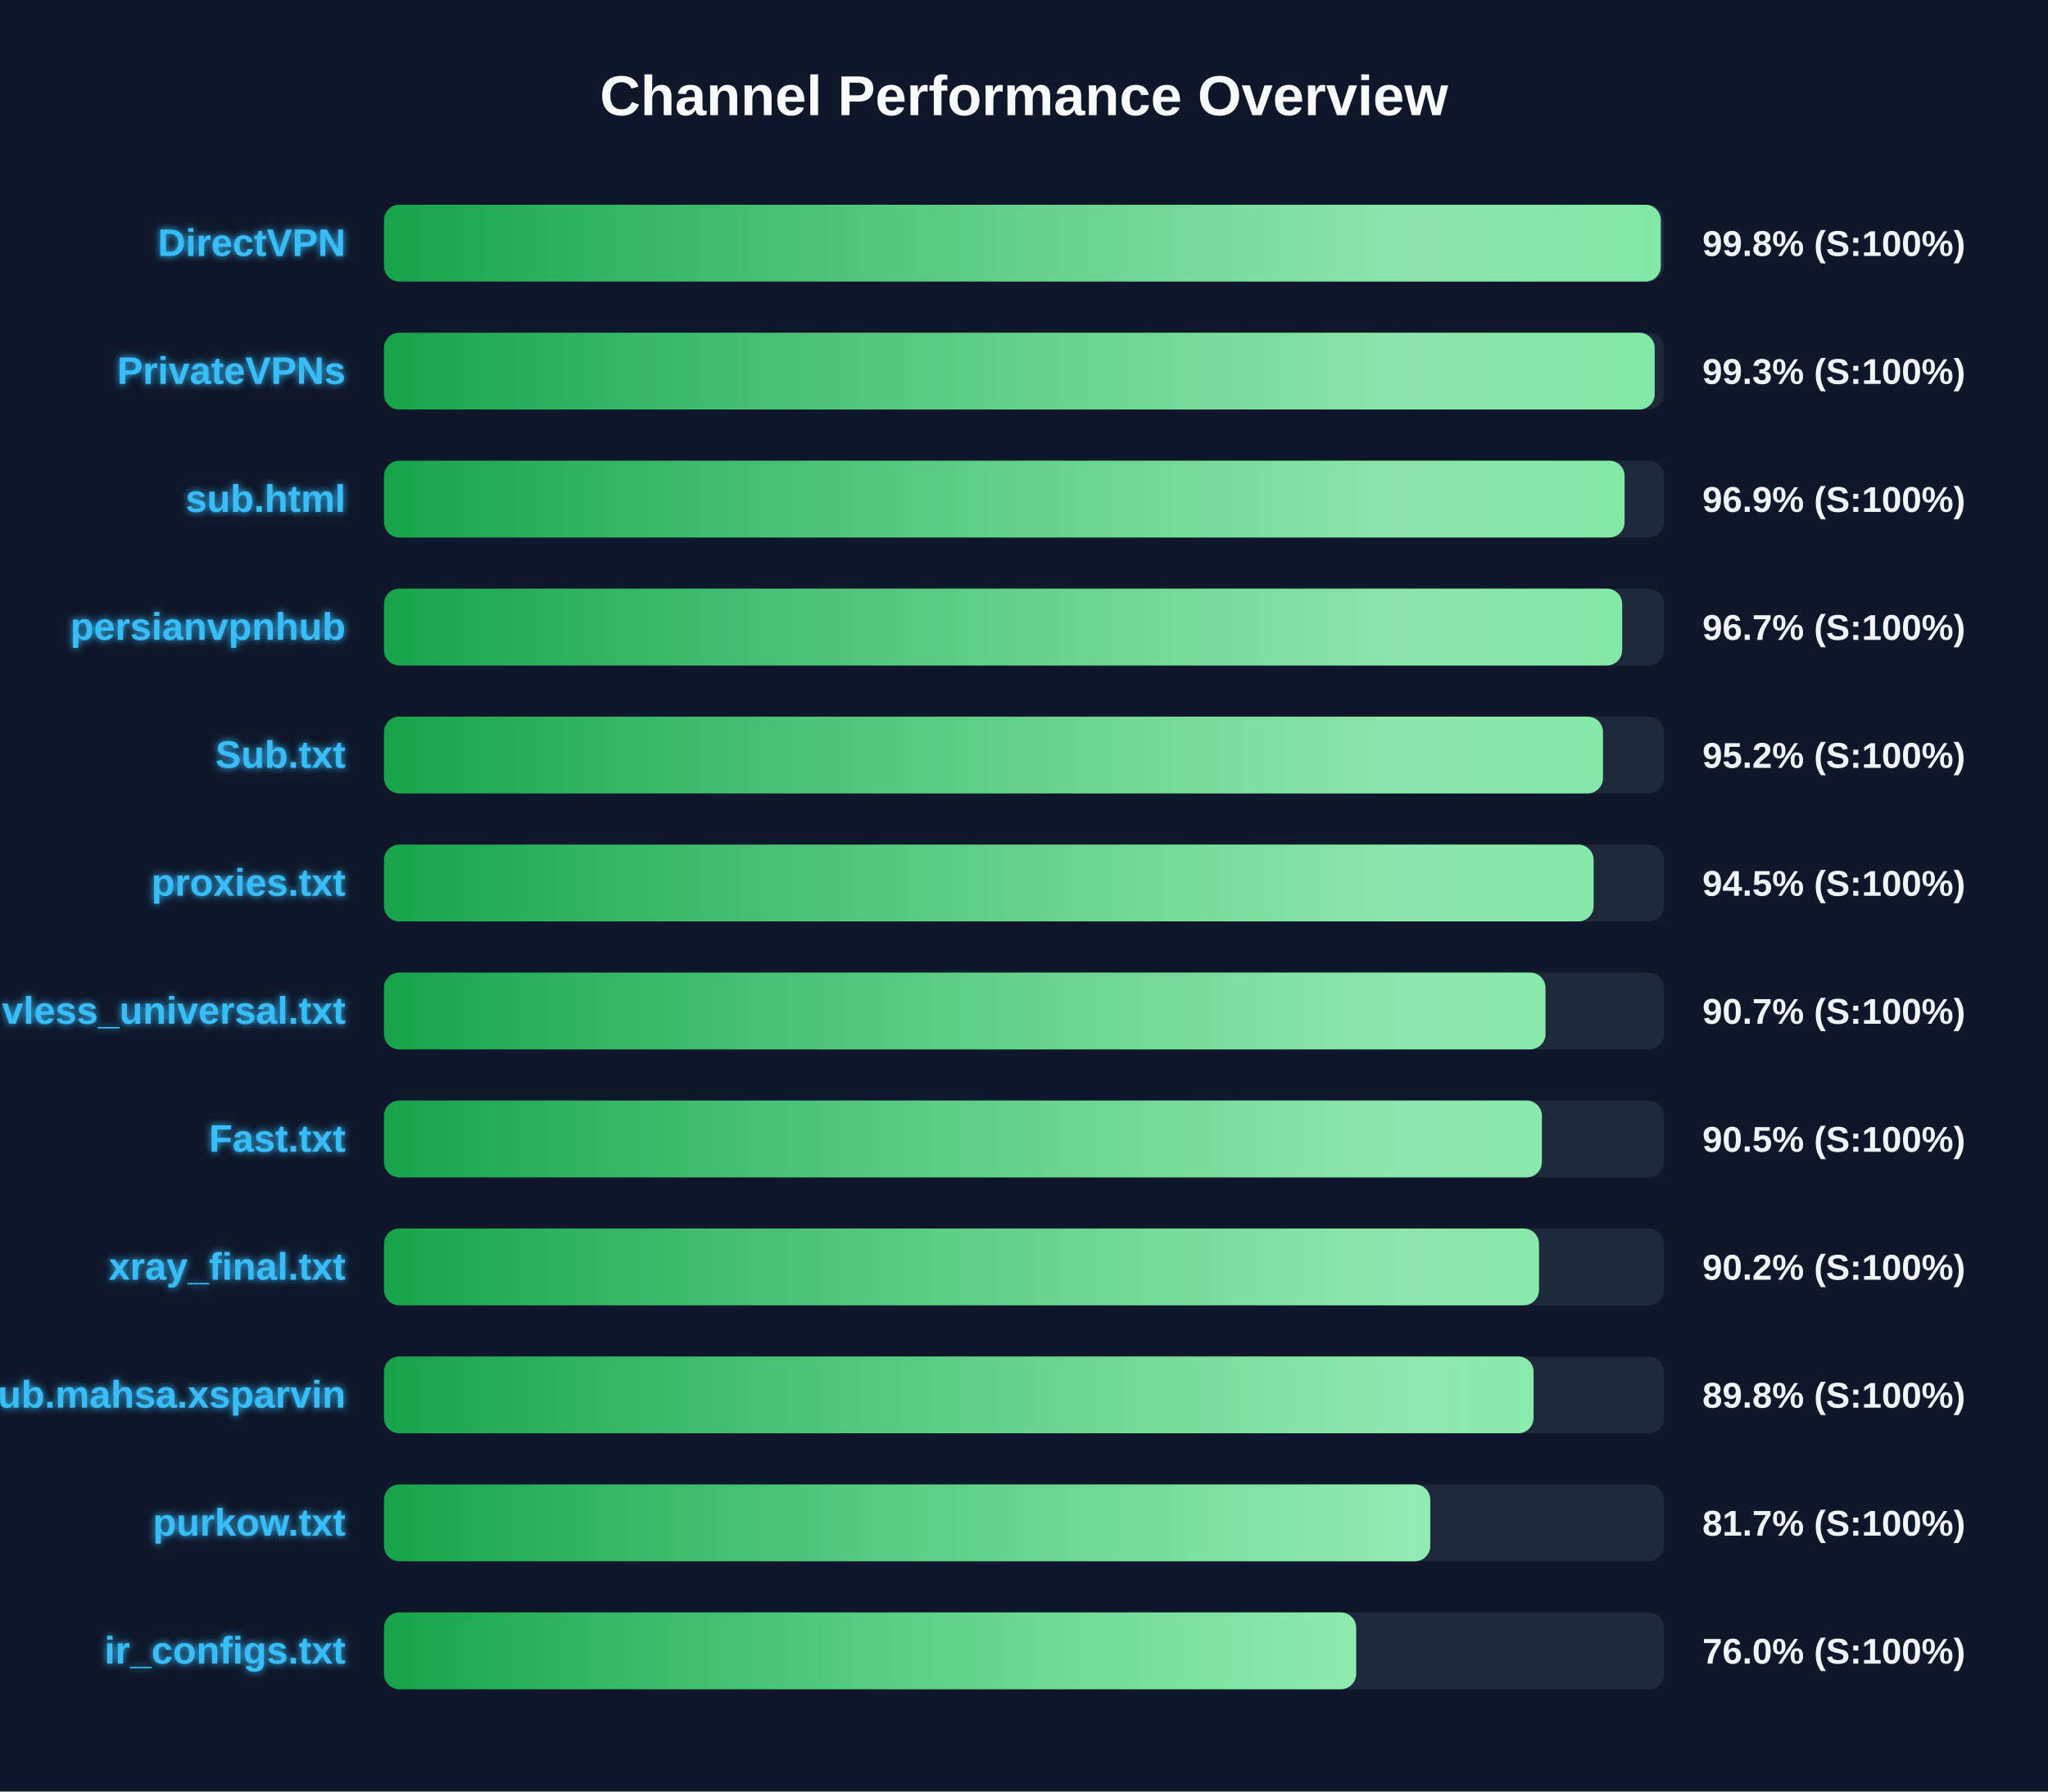
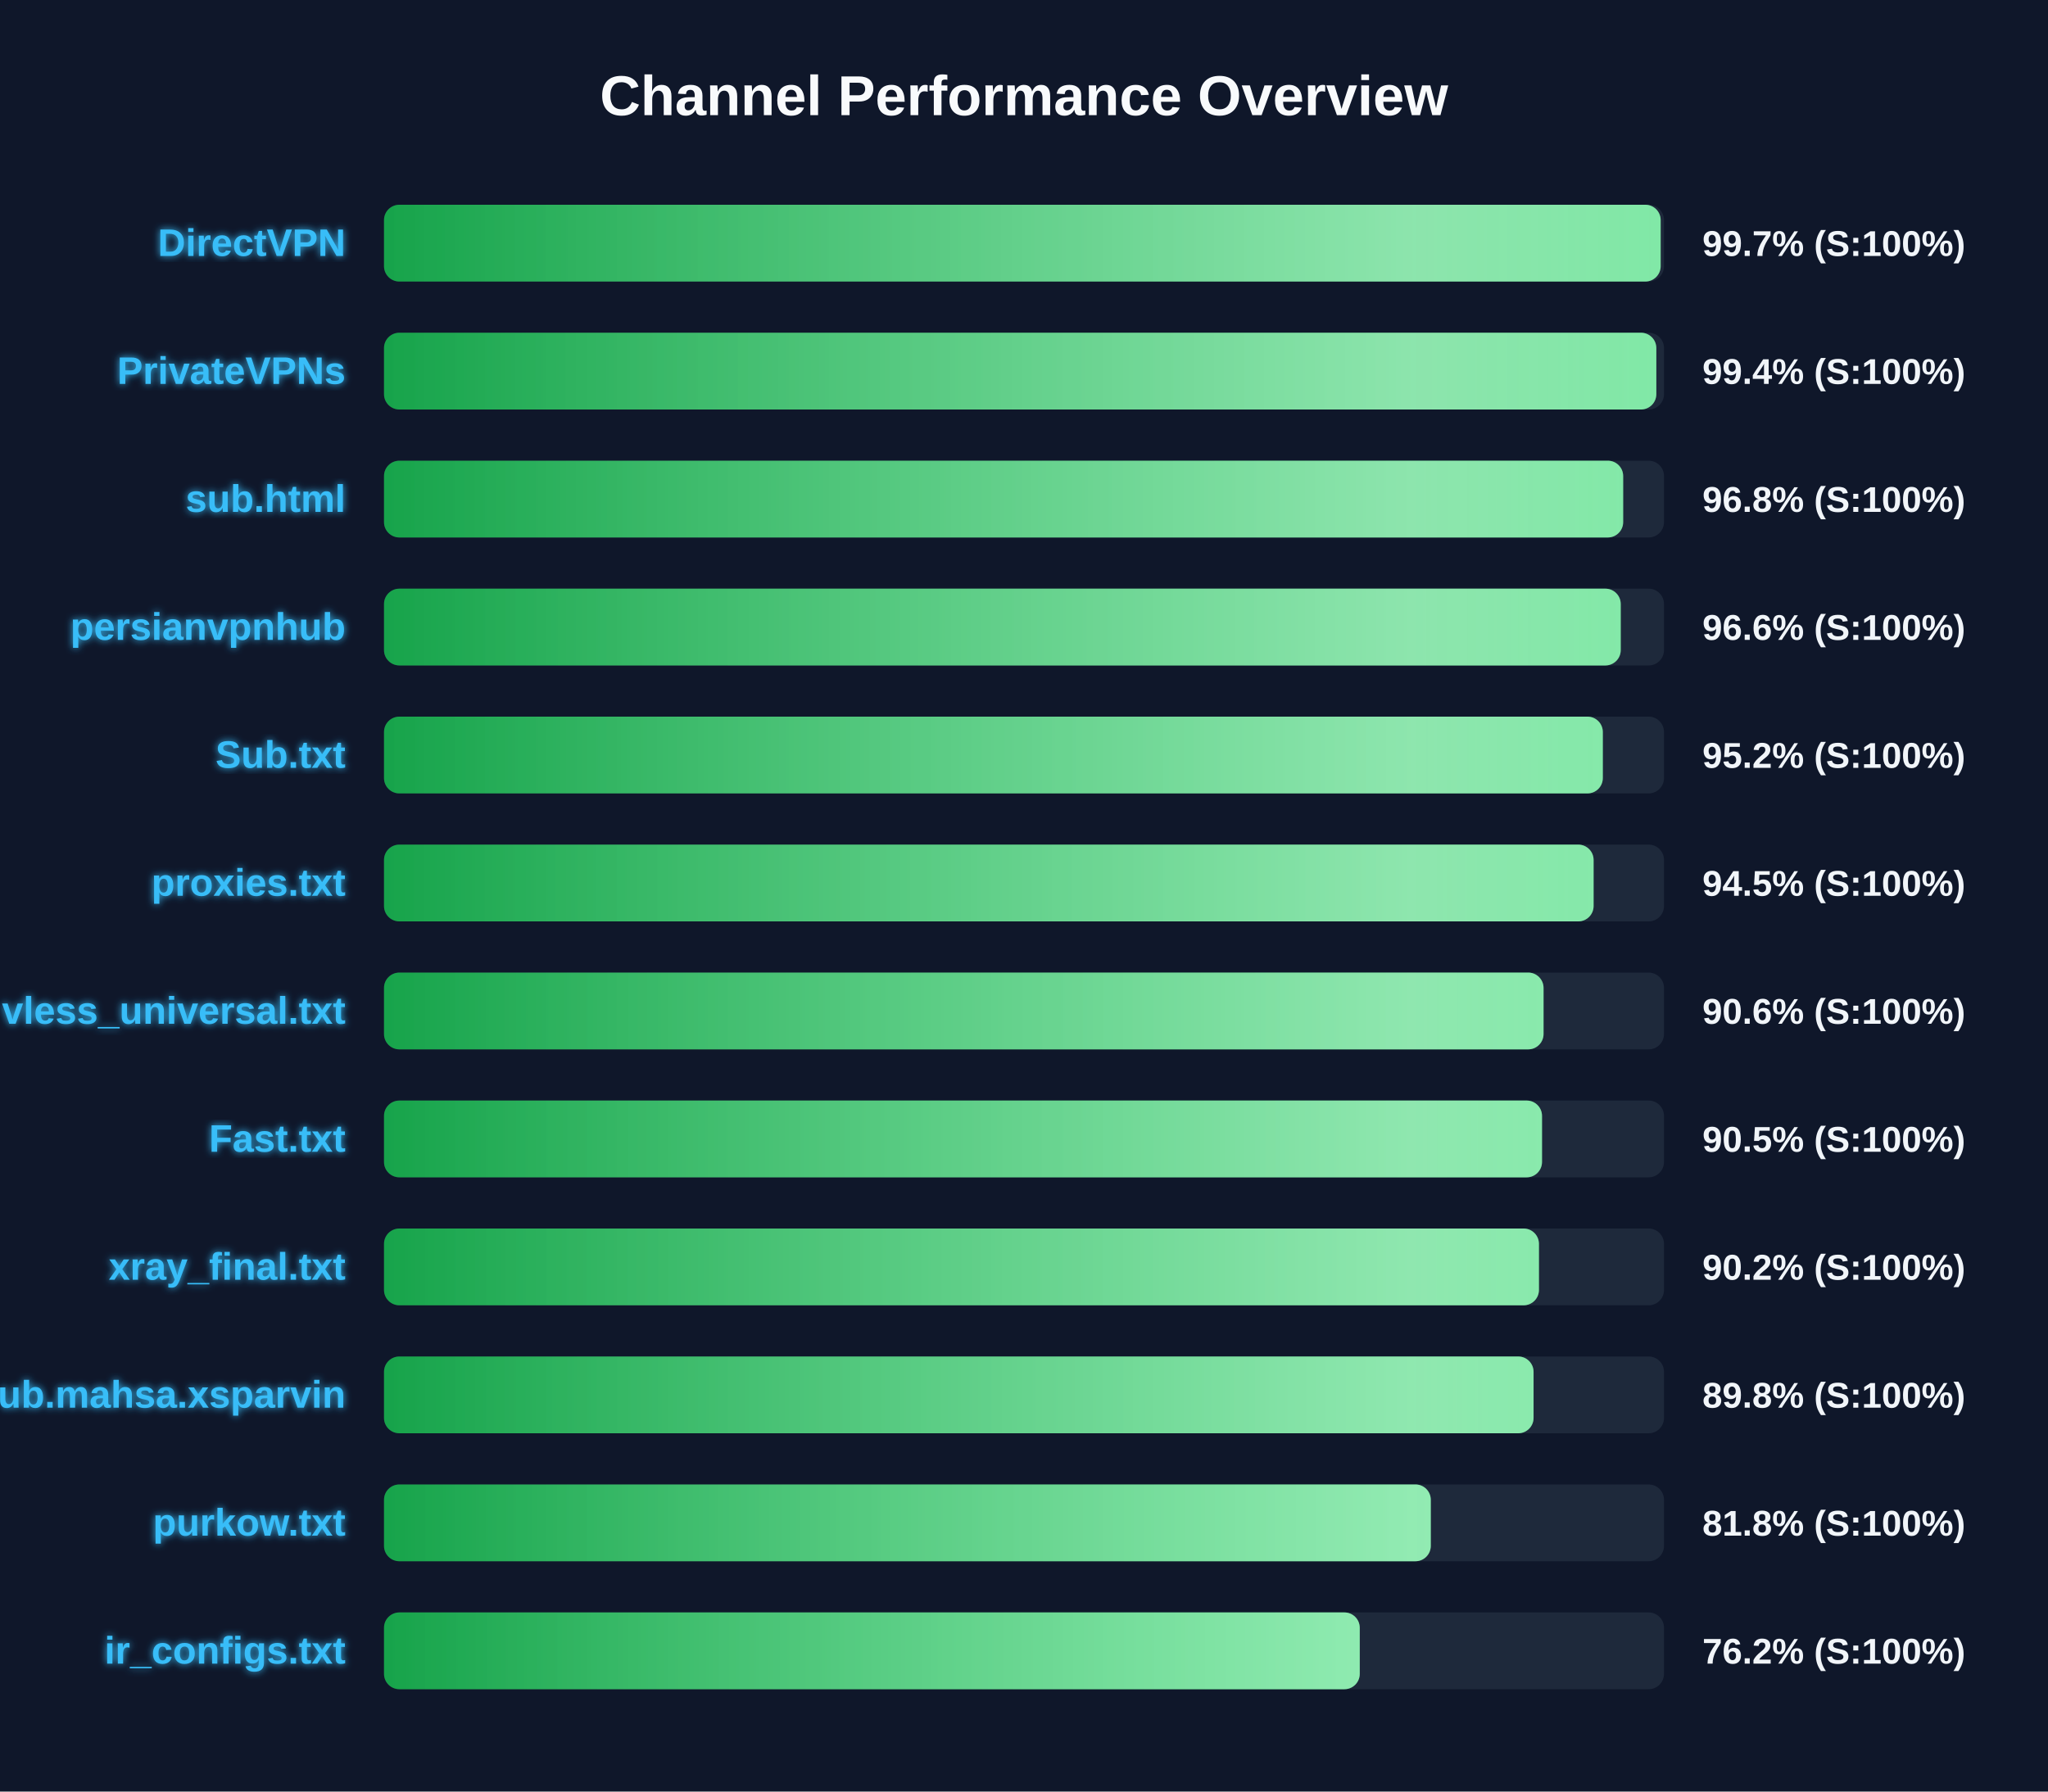
<svg xmlns="http://www.w3.org/2000/svg" width="800" height="700" version="1.1">
  <defs>
    <linearGradient id="grad-green" x1="0%" y1="0%" x2="100%" y2="0%">
      <stop offset="0%" stop-color="#16a34a" />
      <stop offset="100%" stop-color="#4ade80" />
    </linearGradient>
    <linearGradient id="grad-yellow" x1="0%" y1="0%" x2="100%" y2="0%">
      <stop offset="0%" stop-color="#ca8a04" />
      <stop offset="100%" stop-color="#fde047" />
    </linearGradient>
    <linearGradient id="grad-red" x1="0%" y1="0%" x2="100%" y2="0%">
      <stop offset="0%" stop-color="#dc2626" />
      <stop offset="100%" stop-color="#f87171" />
    </linearGradient>
    <linearGradient id="shimmer" x1="0%" y1="0%" x2="100%" y2="0%">
      <stop offset="0%" stop-color="rgba(255,255,255,0)" />
      <stop offset="50%" stop-color="rgba(255,255,255,0.4)" />
      <stop offset="100%" stop-color="rgba(255,255,255,0)" />
    </linearGradient>
    <filter id="glow" x="-20%" y="-20%" width="140%" height="140%">
      <feGaussianBlur stdDeviation="1.5" result="blur" />
      <feComposite in="SourceGraphic" in2="blur" operator="over" />
    </filter>
  </defs>
  <style>
        .bg-rect { fill: #0f172a; }
        .title { font: bold 22px 'Segoe UI', Arial, sans-serif; fill: #f8fafc; }
        .row { font: bold 15px 'Segoe UI', Arial, sans-serif; fill: #38bdf8; filter: url(#glow); }
        .score { font: bold 14px 'Segoe UI', Arial, sans-serif; fill: #f1f5f9; }
        @keyframes shimmer-anim {
            0% { transform: translateX(-100%); }
            100% { transform: translateX(200%); }
        }
        .shimmer-rect {
            animation: shimmer-anim 2.5s infinite linear;
        }
    </style>
  <rect width="100%" height="100%" class="bg-rect" />
  <text x="400" y="45" text-anchor="middle" class="title">Channel Performance Overview</text>
  <rect x="150" y="80" width="500" height="30" fill="#1e293b" rx="6" />
  <clipPath id="clip-0">
-     <rect x="150" y="80" width="498.75" height="30" rx="6" />
+     <rect x="150" y="80" width="498.7" height="30" rx="6" />
  </clipPath>
-   <rect x="150" y="80" width="498.75" height="30" fill="url(#grad-green)" rx="6" />
+   <rect x="150" y="80" width="498.7" height="30" fill="url(#grad-green)" rx="6" />
  <g clip-path="url(#clip-0)">
    <rect x="150" y="80" width="100%" height="30" fill="url(#shimmer)" class="shimmer-rect" />
  </g>
  <text x="135" y="100" text-anchor="end" class="row">DirectVPN</text>
-   <text x="665" y="100" text-anchor="start" class="score">99.8% (S:100%)</text>
+   <text x="665" y="100" text-anchor="start" class="score">99.7% (S:100%)</text>
  <rect x="150" y="130" width="500" height="30" fill="#1e293b" rx="6" />
  <clipPath id="clip-1">
-     <rect x="150" y="130" width="496.35" height="30" rx="6" />
+     <rect x="150" y="130" width="497.0" height="30" rx="6" />
  </clipPath>
-   <rect x="150" y="130" width="496.35" height="30" fill="url(#grad-green)" rx="6" />
+   <rect x="150" y="130" width="497.0" height="30" fill="url(#grad-green)" rx="6" />
  <g clip-path="url(#clip-1)">
    <rect x="150" y="130" width="100%" height="30" fill="url(#shimmer)" class="shimmer-rect" />
  </g>
  <text x="135" y="150" text-anchor="end" class="row">PrivateVPNs</text>
-   <text x="665" y="150" text-anchor="start" class="score">99.3% (S:100%)</text>
+   <text x="665" y="150" text-anchor="start" class="score">99.4% (S:100%)</text>
  <rect x="150" y="180" width="500" height="30" fill="#1e293b" rx="6" />
  <clipPath id="clip-2">
-     <rect x="150" y="180" width="484.6" height="30" rx="6" />
+     <rect x="150" y="180" width="484.05" height="30" rx="6" />
  </clipPath>
-   <rect x="150" y="180" width="484.6" height="30" fill="url(#grad-green)" rx="6" />
+   <rect x="150" y="180" width="484.05" height="30" fill="url(#grad-green)" rx="6" />
  <g clip-path="url(#clip-2)">
    <rect x="150" y="180" width="100%" height="30" fill="url(#shimmer)" class="shimmer-rect" />
  </g>
  <text x="135" y="200" text-anchor="end" class="row">sub.html</text>
-   <text x="665" y="200" text-anchor="start" class="score">96.9% (S:100%)</text>
+   <text x="665" y="200" text-anchor="start" class="score">96.8% (S:100%)</text>
  <rect x="150" y="230" width="500" height="30" fill="#1e293b" rx="6" />
  <clipPath id="clip-3">
-     <rect x="150" y="230" width="483.65" height="30" rx="6" />
+     <rect x="150" y="230" width="483.1" height="30" rx="6" />
  </clipPath>
-   <rect x="150" y="230" width="483.65" height="30" fill="url(#grad-green)" rx="6" />
+   <rect x="150" y="230" width="483.1" height="30" fill="url(#grad-green)" rx="6" />
  <g clip-path="url(#clip-3)">
    <rect x="150" y="230" width="100%" height="30" fill="url(#shimmer)" class="shimmer-rect" />
  </g>
  <text x="135" y="250" text-anchor="end" class="row">persianvpnhub</text>
-   <text x="665" y="250" text-anchor="start" class="score">96.7% (S:100%)</text>
+   <text x="665" y="250" text-anchor="start" class="score">96.6% (S:100%)</text>
  <rect x="150" y="280" width="500" height="30" fill="#1e293b" rx="6" />
  <clipPath id="clip-4">
-     <rect x="150" y="280" width="476.15" height="30" rx="6" />
+     <rect x="150" y="280" width="476.1" height="30" rx="6" />
  </clipPath>
-   <rect x="150" y="280" width="476.15" height="30" fill="url(#grad-green)" rx="6" />
+   <rect x="150" y="280" width="476.1" height="30" fill="url(#grad-green)" rx="6" />
  <g clip-path="url(#clip-4)">
    <rect x="150" y="280" width="100%" height="30" fill="url(#shimmer)" class="shimmer-rect" />
  </g>
  <text x="135" y="300" text-anchor="end" class="row">Sub.txt</text>
  <text x="665" y="300" text-anchor="start" class="score">95.2% (S:100%)</text>
  <rect x="150" y="330" width="500" height="30" fill="#1e293b" rx="6" />
  <clipPath id="clip-5">
    <rect x="150" y="330" width="472.5" height="30" rx="6" />
  </clipPath>
  <rect x="150" y="330" width="472.5" height="30" fill="url(#grad-green)" rx="6" />
  <g clip-path="url(#clip-5)">
    <rect x="150" y="330" width="100%" height="30" fill="url(#shimmer)" class="shimmer-rect" />
  </g>
  <text x="135" y="350" text-anchor="end" class="row">proxies.txt</text>
  <text x="665" y="350" text-anchor="start" class="score">94.5% (S:100%)</text>
  <rect x="150" y="380" width="500" height="30" fill="#1e293b" rx="6" />
  <clipPath id="clip-6">
-     <rect x="150" y="380" width="453.7" height="30" rx="6" />
+     <rect x="150" y="380" width="452.95" height="30" rx="6" />
  </clipPath>
-   <rect x="150" y="380" width="453.7" height="30" fill="url(#grad-green)" rx="6" />
+   <rect x="150" y="380" width="452.95" height="30" fill="url(#grad-green)" rx="6" />
  <g clip-path="url(#clip-6)">
    <rect x="150" y="380" width="100%" height="30" fill="url(#shimmer)" class="shimmer-rect" />
  </g>
  <text x="135" y="400" text-anchor="end" class="row">vless_universal.txt</text>
-   <text x="665" y="400" text-anchor="start" class="score">90.7% (S:100%)</text>
+   <text x="665" y="400" text-anchor="start" class="score">90.6% (S:100%)</text>
  <rect x="150" y="430" width="500" height="30" fill="#1e293b" rx="6" />
  <clipPath id="clip-7">
-     <rect x="150" y="430" width="452.3" height="30" rx="6" />
+     <rect x="150" y="430" width="452.35" height="30" rx="6" />
  </clipPath>
-   <rect x="150" y="430" width="452.3" height="30" fill="url(#grad-green)" rx="6" />
+   <rect x="150" y="430" width="452.35" height="30" fill="url(#grad-green)" rx="6" />
  <g clip-path="url(#clip-7)">
    <rect x="150" y="430" width="100%" height="30" fill="url(#shimmer)" class="shimmer-rect" />
  </g>
  <text x="135" y="450" text-anchor="end" class="row">Fast.txt</text>
  <text x="665" y="450" text-anchor="start" class="score">90.5% (S:100%)</text>
  <rect x="150" y="480" width="500" height="30" fill="#1e293b" rx="6" />
  <clipPath id="clip-8">
    <rect x="150" y="480" width="451.15" height="30" rx="6" />
  </clipPath>
  <rect x="150" y="480" width="451.15" height="30" fill="url(#grad-green)" rx="6" />
  <g clip-path="url(#clip-8)">
    <rect x="150" y="480" width="100%" height="30" fill="url(#shimmer)" class="shimmer-rect" />
  </g>
  <text x="135" y="500" text-anchor="end" class="row">xray_final.txt</text>
  <text x="665" y="500" text-anchor="start" class="score">90.2% (S:100%)</text>
  <rect x="150" y="530" width="500" height="30" fill="#1e293b" rx="6" />
  <clipPath id="clip-9">
    <rect x="150" y="530" width="449.05" height="30" rx="6" />
  </clipPath>
  <rect x="150" y="530" width="449.05" height="30" fill="url(#grad-green)" rx="6" />
  <g clip-path="url(#clip-9)">
    <rect x="150" y="530" width="100%" height="30" fill="url(#shimmer)" class="shimmer-rect" />
  </g>
  <text x="135" y="550" text-anchor="end" class="row">Sub.mahsa.xsparvin</text>
  <text x="665" y="550" text-anchor="start" class="score">89.8% (S:100%)</text>
  <rect x="150" y="580" width="500" height="30" fill="#1e293b" rx="6" />
  <clipPath id="clip-10">
-     <rect x="150" y="580" width="408.7" height="30" rx="6" />
+     <rect x="150" y="580" width="408.9" height="30" rx="6" />
  </clipPath>
-   <rect x="150" y="580" width="408.7" height="30" fill="url(#grad-green)" rx="6" />
+   <rect x="150" y="580" width="408.9" height="30" fill="url(#grad-green)" rx="6" />
  <g clip-path="url(#clip-10)">
    <rect x="150" y="580" width="100%" height="30" fill="url(#shimmer)" class="shimmer-rect" />
  </g>
  <text x="135" y="600" text-anchor="end" class="row">purkow.txt</text>
-   <text x="665" y="600" text-anchor="start" class="score">81.7% (S:100%)</text>
+   <text x="665" y="600" text-anchor="start" class="score">81.8% (S:100%)</text>
  <rect x="150" y="630" width="500" height="30" fill="#1e293b" rx="6" />
  <clipPath id="clip-11">
-     <rect x="150" y="630" width="379.75" height="30" rx="6" />
+     <rect x="150" y="630" width="381.15" height="30" rx="6" />
  </clipPath>
-   <rect x="150" y="630" width="379.75" height="30" fill="url(#grad-green)" rx="6" />
+   <rect x="150" y="630" width="381.15" height="30" fill="url(#grad-green)" rx="6" />
  <g clip-path="url(#clip-11)">
    <rect x="150" y="630" width="100%" height="30" fill="url(#shimmer)" class="shimmer-rect" />
  </g>
  <text x="135" y="650" text-anchor="end" class="row">ir_configs.txt</text>
-   <text x="665" y="650" text-anchor="start" class="score">76.0% (S:100%)</text>
+   <text x="665" y="650" text-anchor="start" class="score">76.2% (S:100%)</text>
</svg>
